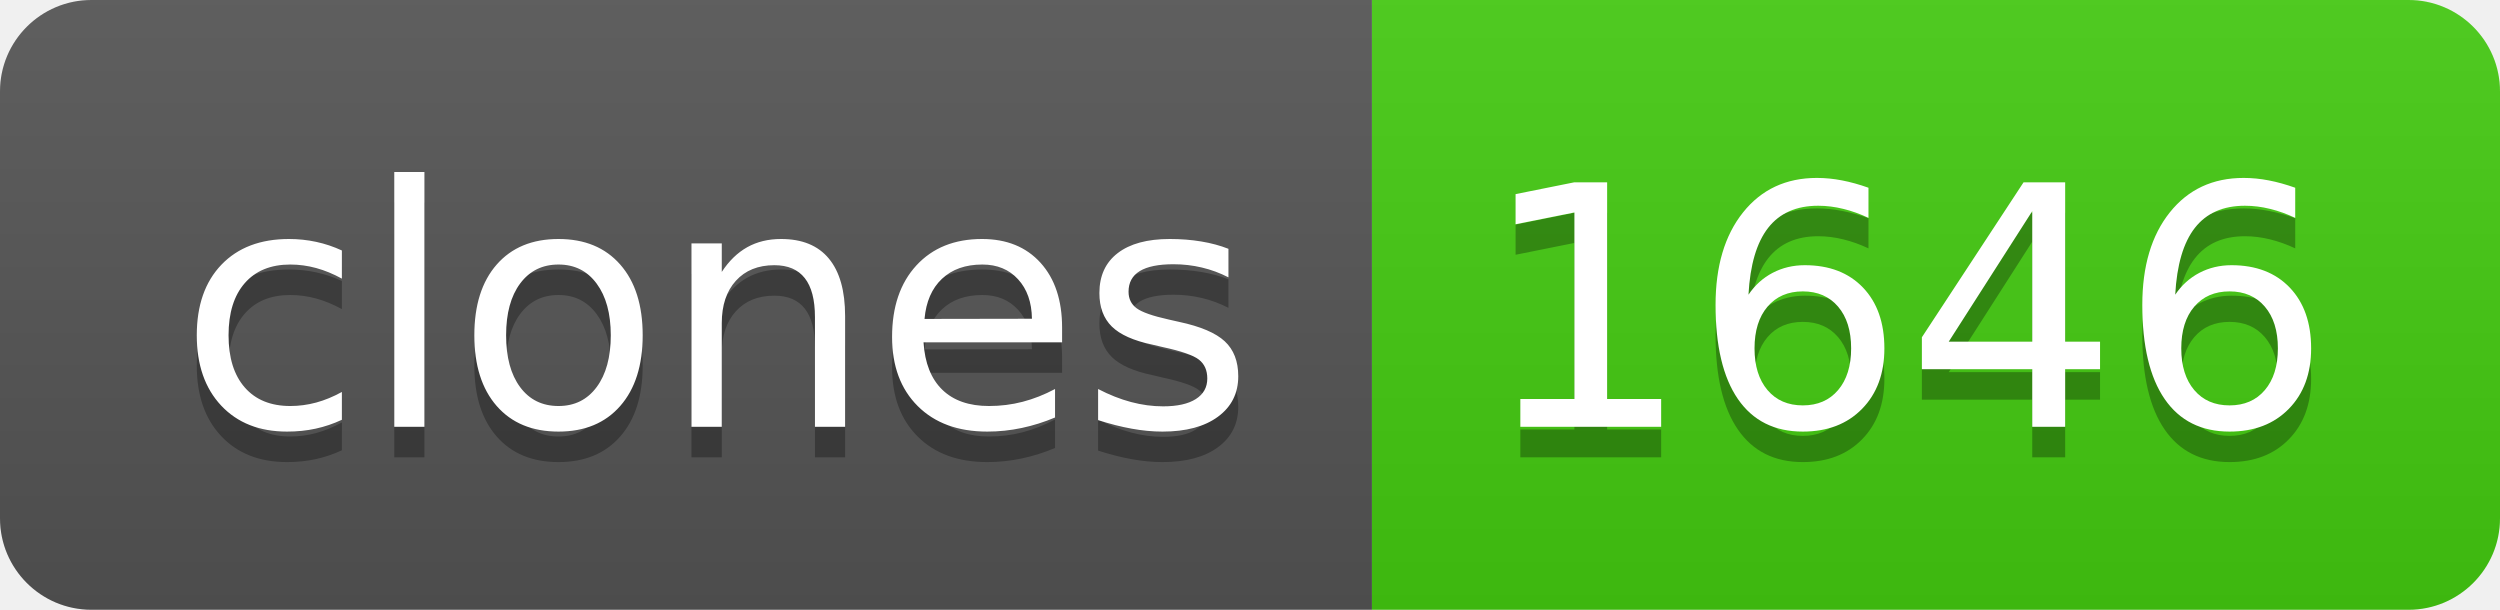
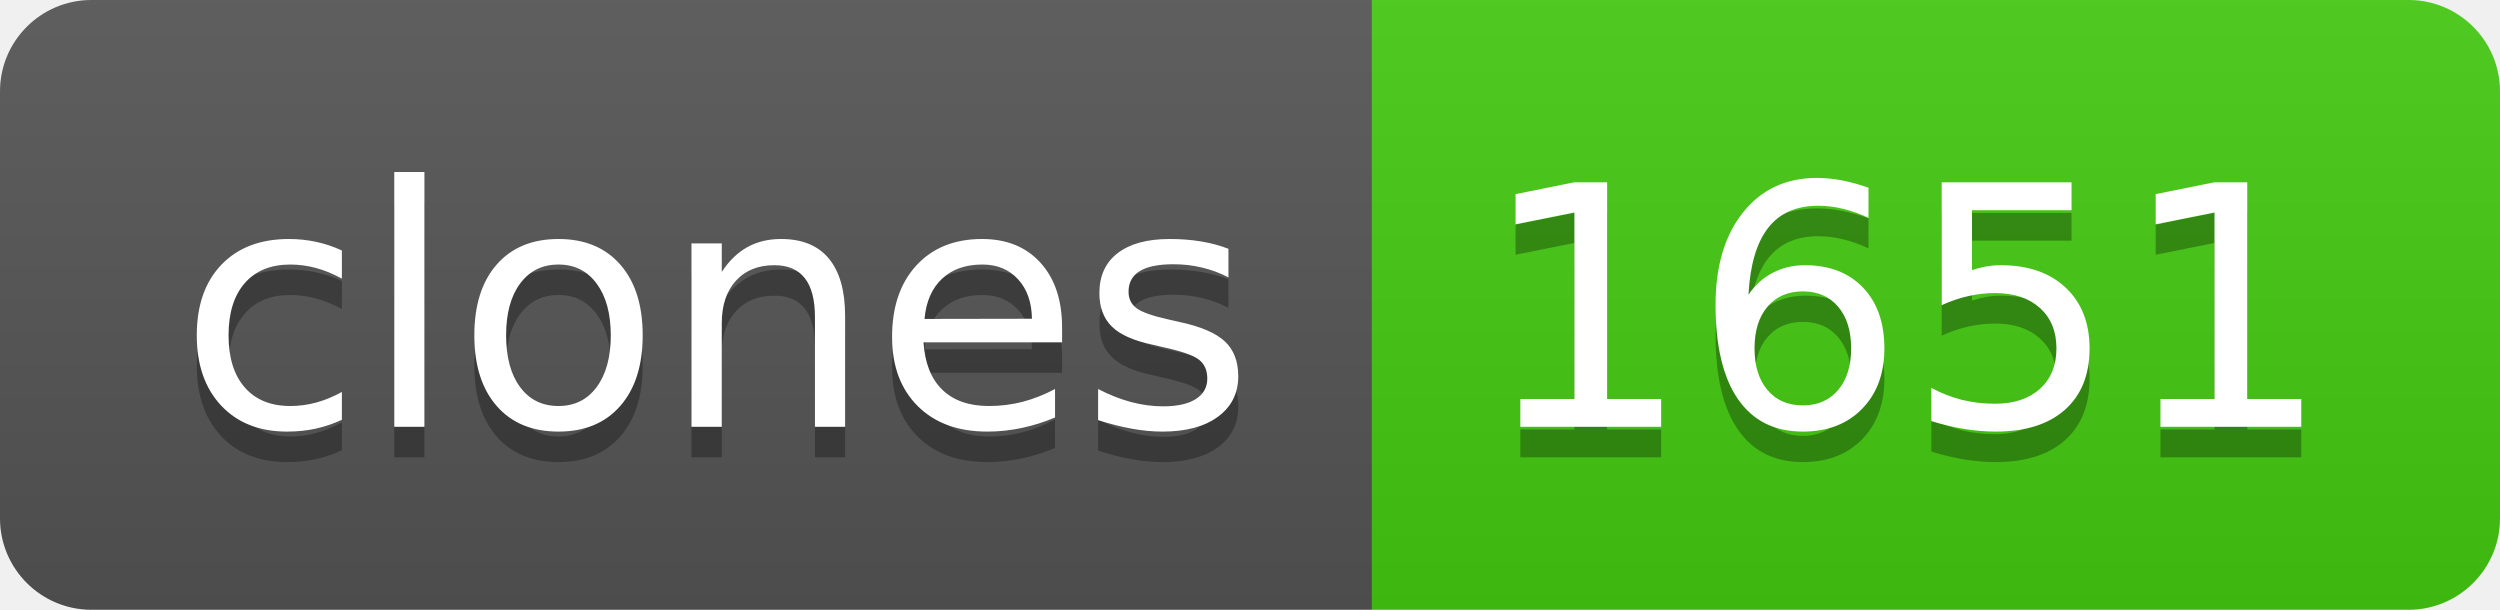
- <svg xmlns="http://www.w3.org/2000/svg" width="82" height="20" role="img" aria-label="clones: 1646">
+ <svg xmlns="http://www.w3.org/2000/svg" width="82" height="20" role="img" aria-label="clones: 1651">
  <linearGradient id="s" x2="0" y2="100%">
    <stop offset="0" stop-color="#bbb" stop-opacity=".1" />
    <stop offset="1" stop-opacity=".1" />
  </linearGradient>
  <clipPath id="r">
    <rect width="82" height="20" rx="3" fill="#fff" />
  </clipPath>
  <g clip-path="url(#r)">
    <rect width="45" height="20" fill="#555" />
    <rect x="45" width="37" height="20" fill="#4c1" />
    <rect width="82" height="20" fill="url(#s)" />
  </g>
  <g fill="#fff" text-anchor="middle" font-family="Verdana,Geneva,DejaVu Sans,sans-serif" text-rendering="geometricPrecision" font-size="110">
    <text aria-hidden="true" x="235" y="150" fill="#010101" fill-opacity=".3" transform="scale(.1)" textLength="350">clones</text>
    <text x="235" y="140" transform="scale(.1)" fill="#fff" textLength="350">clones</text>
-     <text aria-hidden="true" x="625" y="150" fill="#010101" fill-opacity=".3" transform="scale(.1)" textLength="270">1646</text>
-     <text x="625" y="140" transform="scale(.1)" fill="#fff" textLength="270">1646</text>
+     <text aria-hidden="true" x="625" y="150" fill="#010101" fill-opacity=".3" transform="scale(.1)" textLength="270">1651</text>
+     <text x="625" y="140" transform="scale(.1)" fill="#fff" textLength="270">1651</text>
  </g>
</svg>
